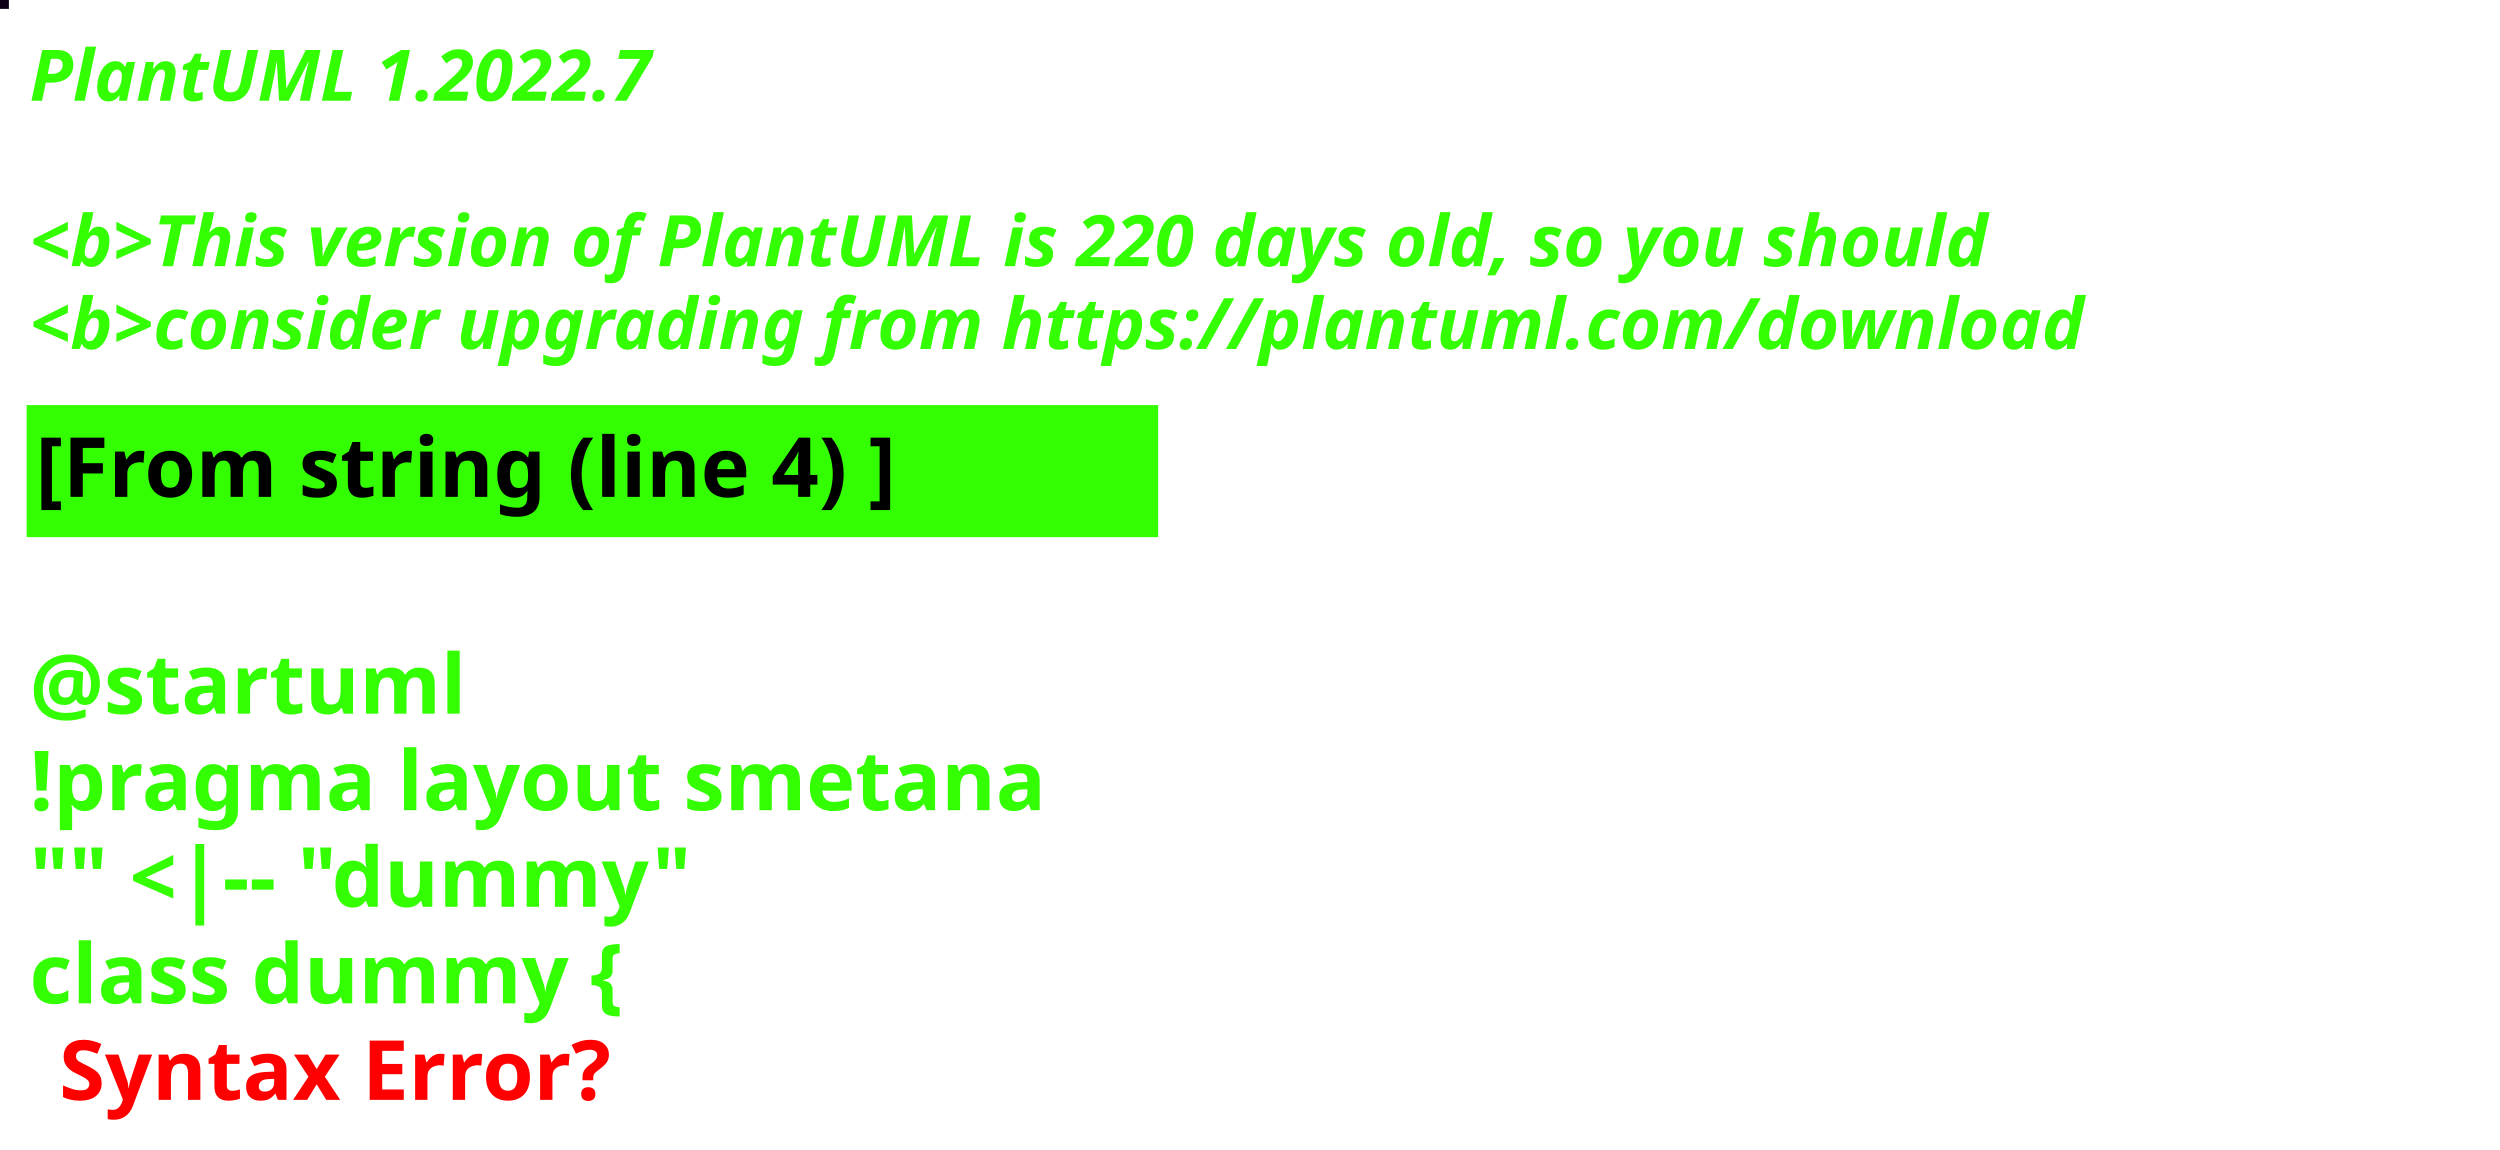
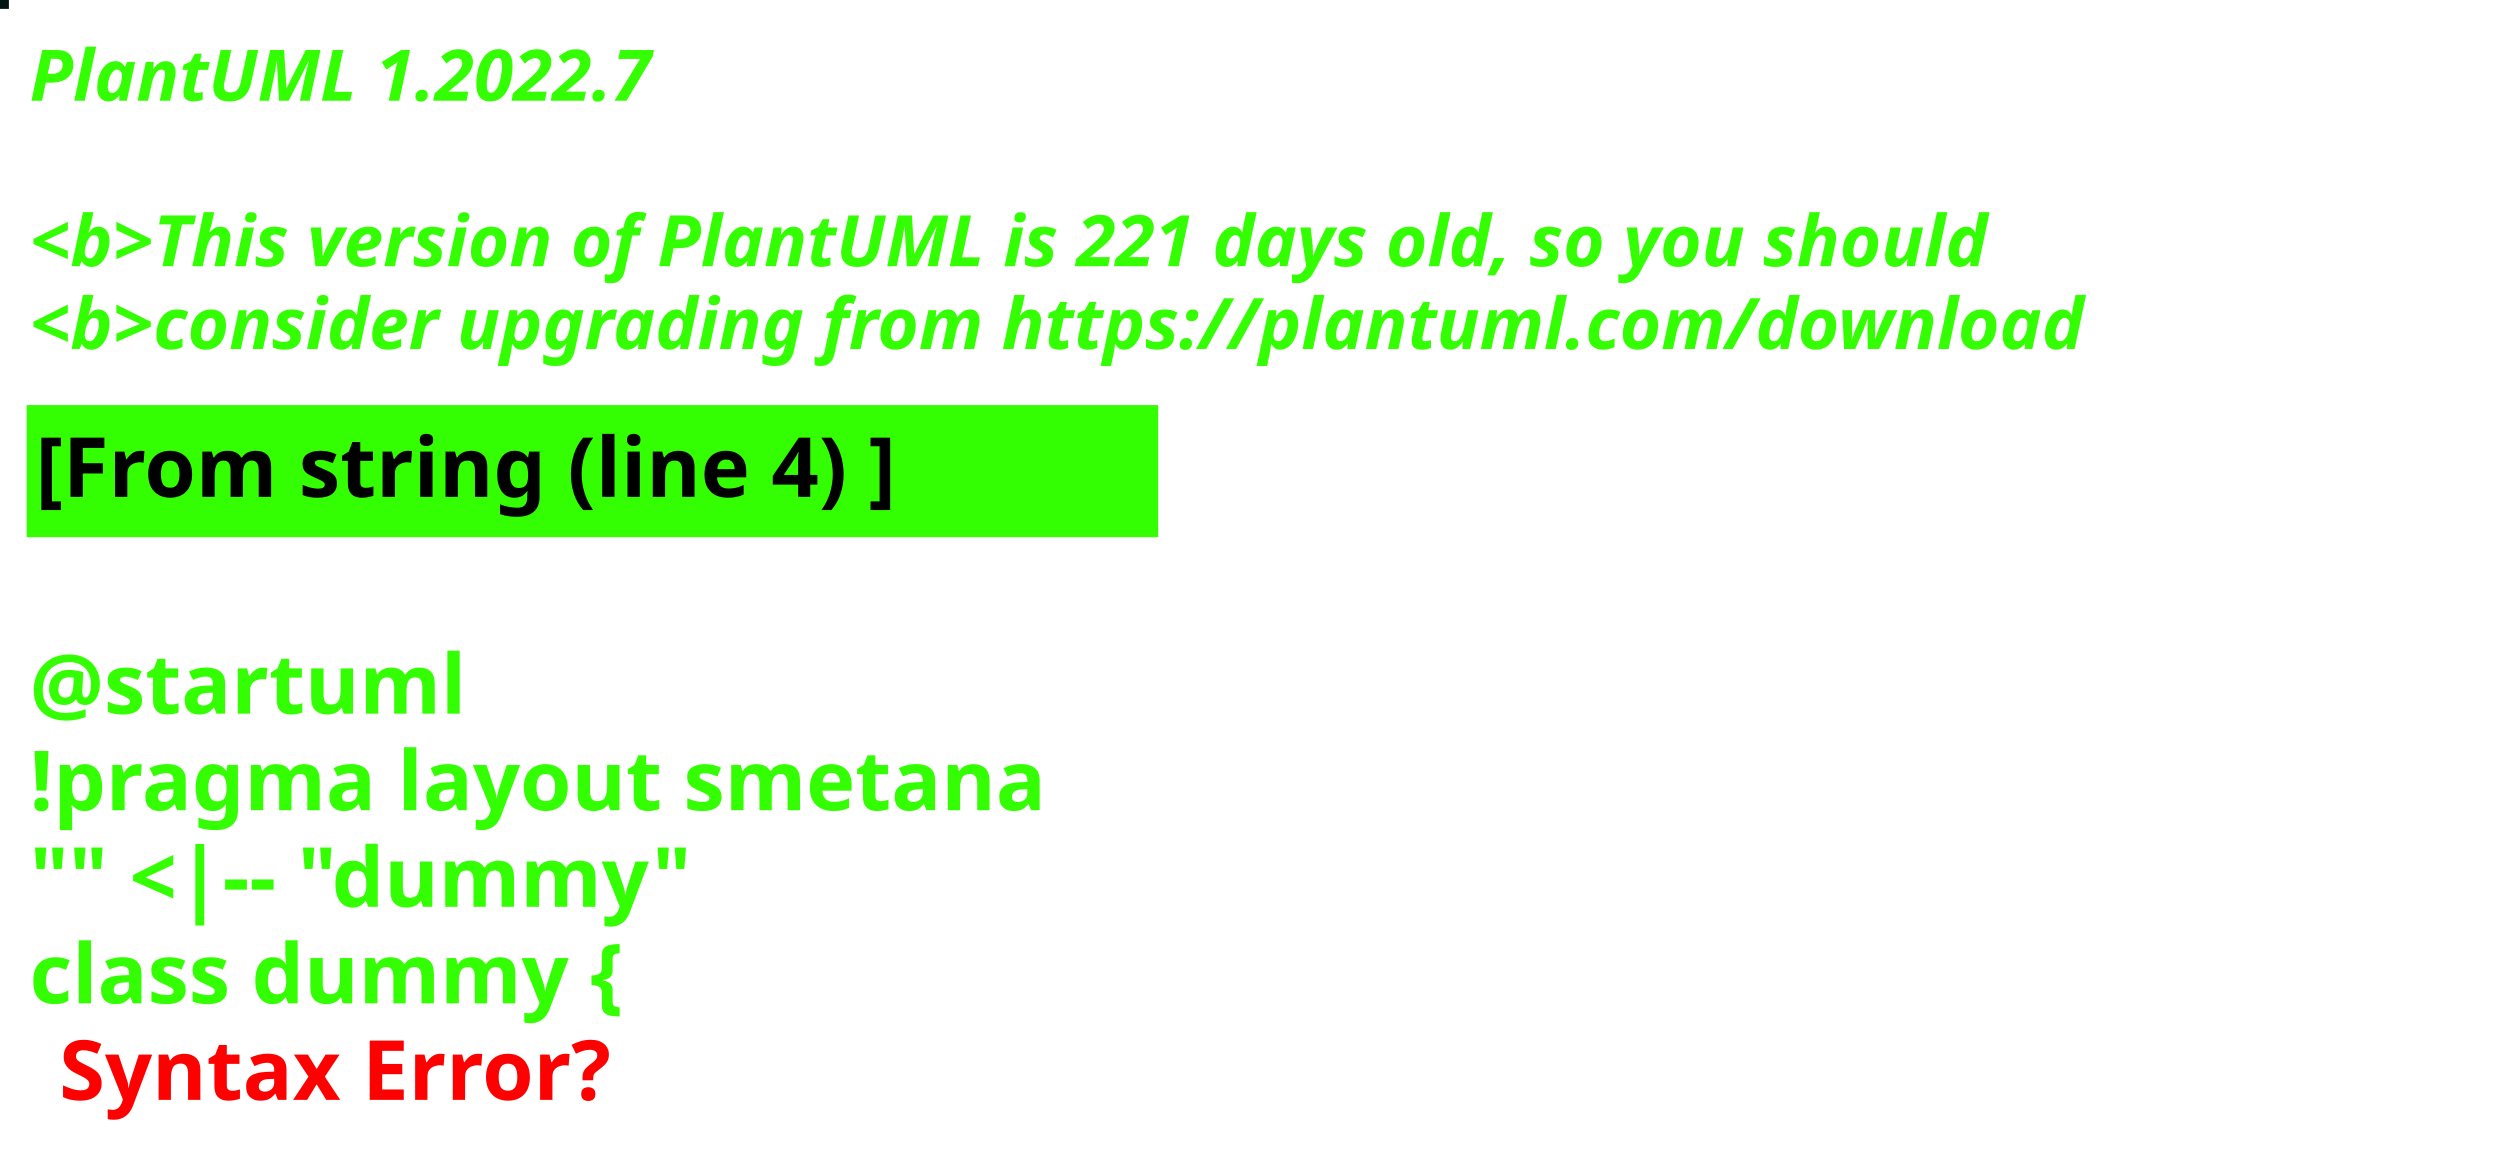
<svg xmlns="http://www.w3.org/2000/svg" contentStyleType="text/css" height="194px" preserveAspectRatio="none" style="width:422px;height:194px;background:#000000;" version="1.1" viewBox="0 0 422 194" width="422px" zoomAndPan="magnify">
  <defs />
  <g>
-     <rect fill="#0C0117" height="1" style="stroke:#0C0117;stroke-width:1.0;" width="1" x="0" y="0" />
+     <rect fill="#041613" height="1" style="stroke:#041613;stroke-width:1.0;" width="1" x="0" y="0" />
    <text fill="#33FF02" font-family="sans-serif" font-size="12" font-style="italic" font-weight="bold" lengthAdjust="spacing" textLength="127" x="5" y="17">PlantUML 1.2022.7</text>
    <text fill="#33FF02" font-family="sans-serif" font-size="12" font-style="italic" font-weight="bold" lengthAdjust="spacing" textLength="4" x="5" y="30.969"> </text>
-     <text fill="#33FF02" font-family="sans-serif" font-size="12" font-style="italic" font-weight="bold" lengthAdjust="spacing" textLength="399" x="5" y="44.938">&lt;b&gt;This version of PlantUML is 220 days old, so you should</text>
+     <text fill="#33FF02" font-family="sans-serif" font-size="12" font-style="italic" font-weight="bold" lengthAdjust="spacing" textLength="399" x="5" y="44.938">&lt;b&gt;This version of PlantUML is 221 days old, so you should</text>
    <text fill="#33FF02" font-family="sans-serif" font-size="12" font-style="italic" font-weight="bold" lengthAdjust="spacing" textLength="408" x="5" y="58.906">&lt;b&gt;consider upgrading from https://plantuml.com/download</text>
    <rect fill="#33FF02" height="21.297" style="stroke:#33FF02;stroke-width:1.0;" width="190" x="5" y="68.875" />
    <text fill="#000000" font-family="sans-serif" font-size="14" font-weight="bold" lengthAdjust="spacing" textLength="168" x="6" y="83.875">[From string (line 4) ]</text>
    <text fill="#33FF02" font-family="sans-serif" font-size="14" font-weight="bold" lengthAdjust="spacing" textLength="5" x="5" y="104.172"> </text>
    <text fill="#33FF02" font-family="sans-serif" font-size="14" font-weight="bold" lengthAdjust="spacing" textLength="79" x="5" y="120.469">@startuml</text>
    <text fill="#33FF02" font-family="sans-serif" font-size="14" font-weight="bold" lengthAdjust="spacing" textLength="190" x="5" y="136.766">!pragma layout smetana</text>
    <text fill="#33FF02" font-family="sans-serif" font-size="14" font-weight="bold" lengthAdjust="spacing" textLength="124" x="5" y="153.062">"" &lt;|-- "dummy"</text>
    <text fill="#33FF02" font-family="sans-serif" font-size="14" font-weight="bold" lengthAdjust="spacing" text-decoration="wavy underline" textLength="117" x="5" y="169.359">class dummy {</text>
    <text fill="#FF0000" font-family="sans-serif" font-size="14" font-weight="bold" lengthAdjust="spacing" textLength="106" x="10" y="185.656">Syntax Error?</text>
  </g>
</svg>
